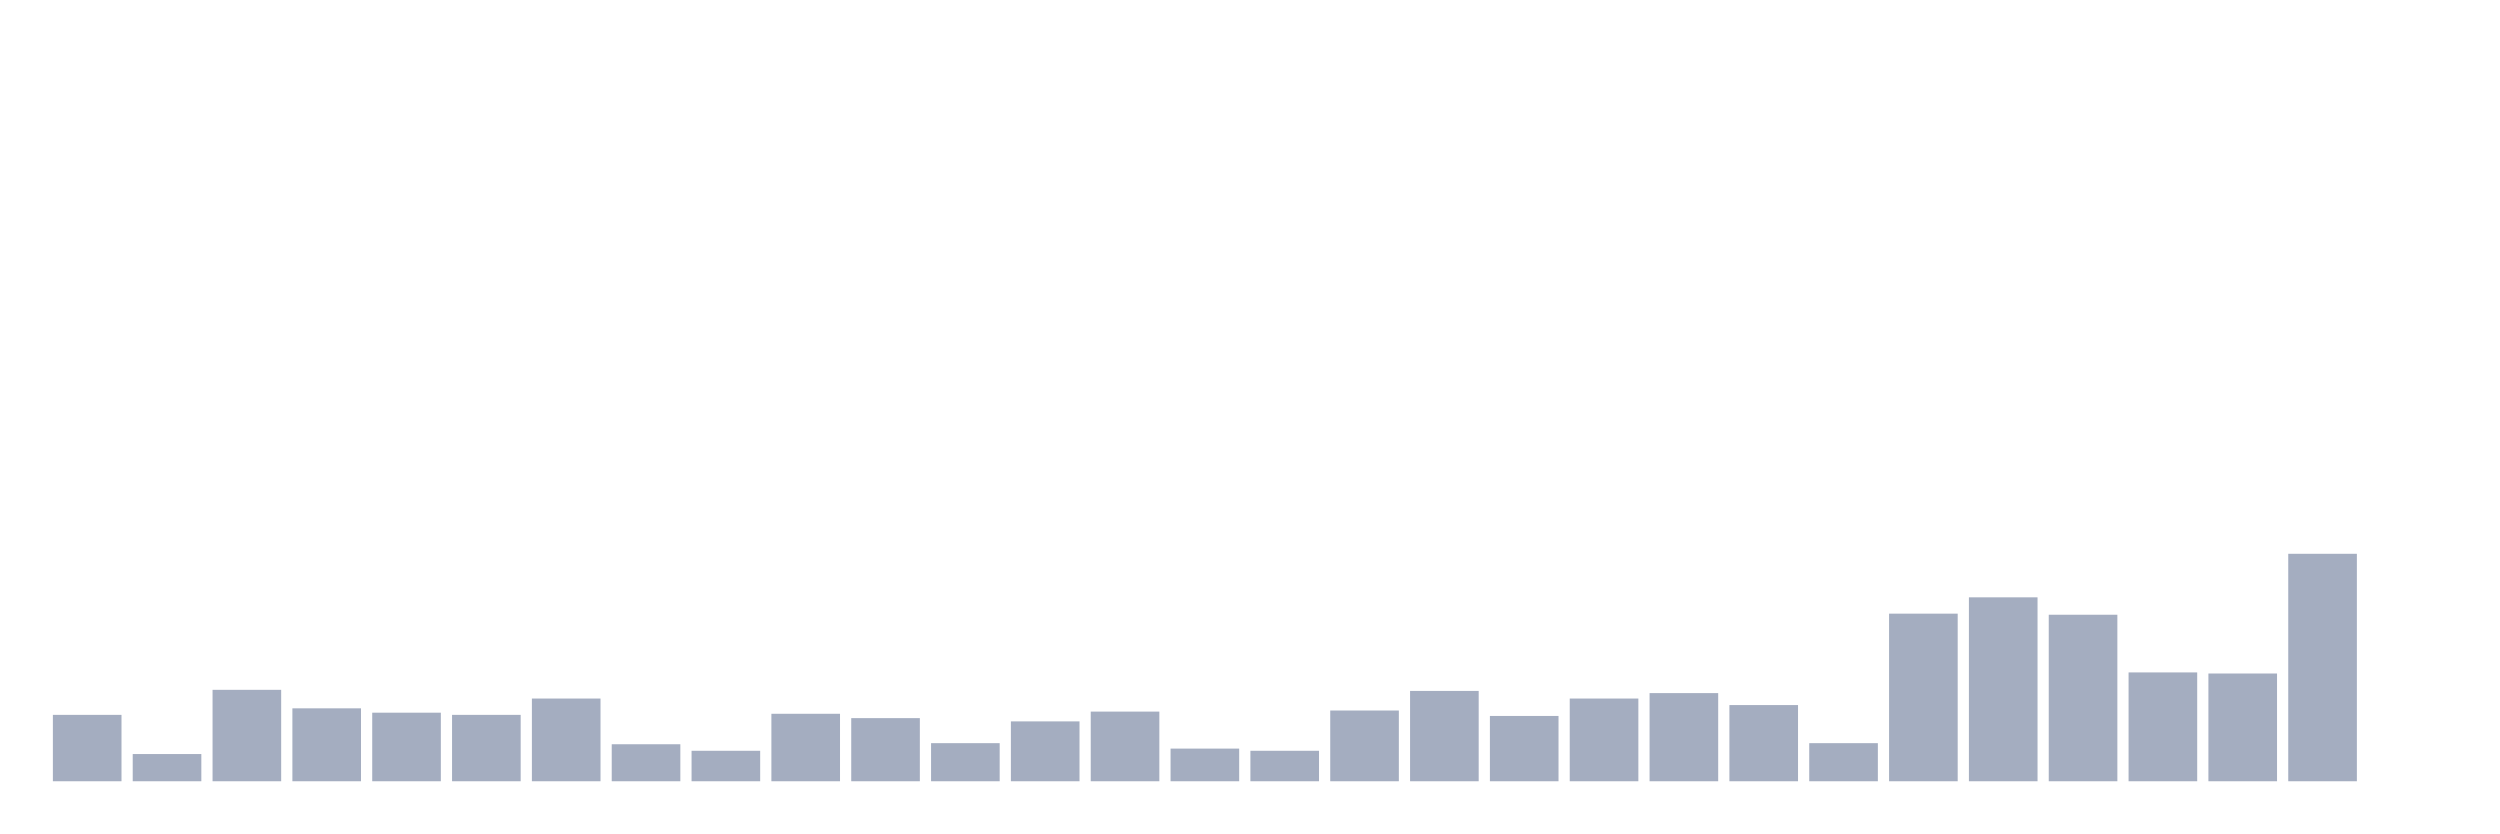
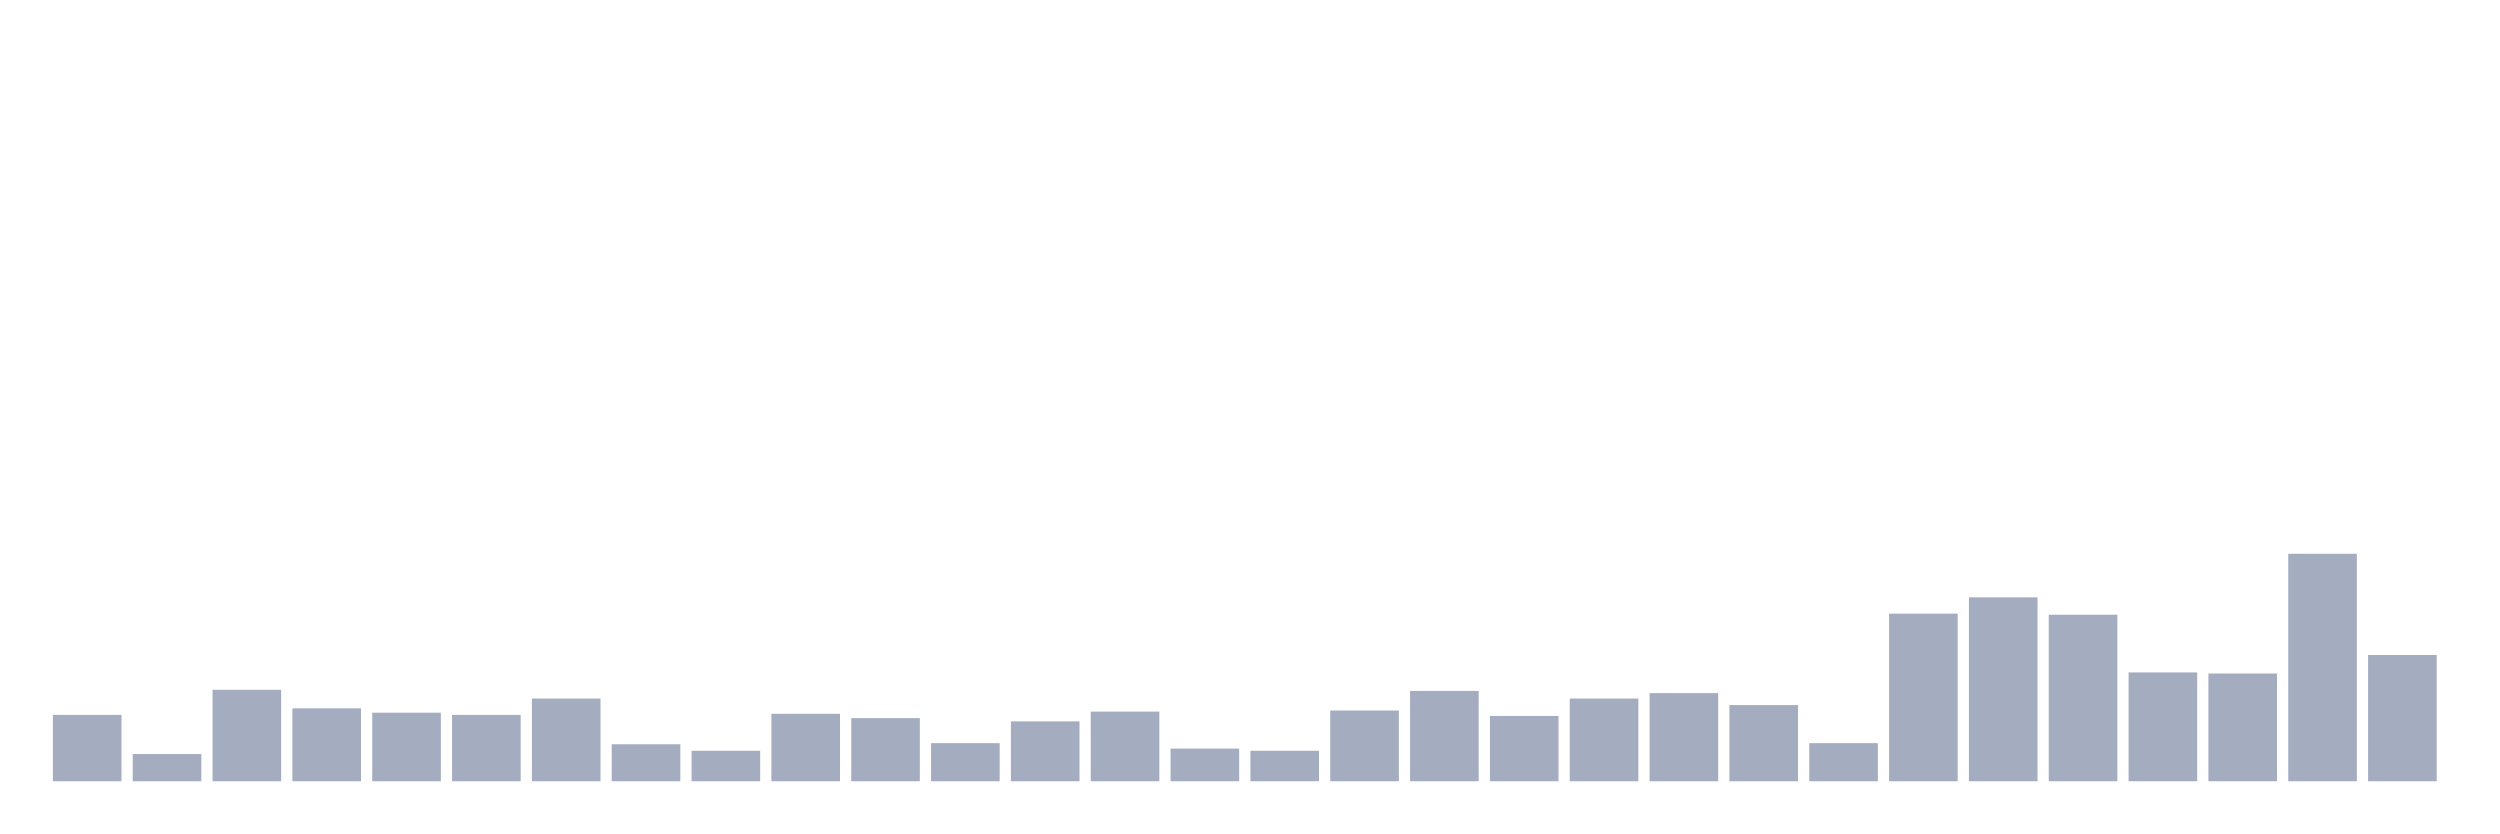
<svg xmlns="http://www.w3.org/2000/svg" viewBox="0 0 480 160">
  <g transform="translate(10,10)">
    <rect class="bar" x="0.153" width="13.175" y="127.254" height="12.746" fill="rgb(164,173,192)" />
    <rect class="bar" x="15.482" width="13.175" y="134.776" height="5.224" fill="rgb(164,173,192)" />
    <rect class="bar" x="30.81" width="13.175" y="122.448" height="17.552" fill="rgb(164,173,192)" />
    <rect class="bar" x="46.138" width="13.175" y="126" height="14" fill="rgb(164,173,192)" />
    <rect class="bar" x="61.466" width="13.175" y="126.836" height="13.164" fill="rgb(164,173,192)" />
    <rect class="bar" x="76.794" width="13.175" y="127.254" height="12.746" fill="rgb(164,173,192)" />
    <rect class="bar" x="92.123" width="13.175" y="124.119" height="15.881" fill="rgb(164,173,192)" />
    <rect class="bar" x="107.451" width="13.175" y="132.896" height="7.104" fill="rgb(164,173,192)" />
    <rect class="bar" x="122.779" width="13.175" y="134.149" height="5.851" fill="rgb(164,173,192)" />
    <rect class="bar" x="138.107" width="13.175" y="127.045" height="12.955" fill="rgb(164,173,192)" />
    <rect class="bar" x="153.436" width="13.175" y="127.881" height="12.119" fill="rgb(164,173,192)" />
    <rect class="bar" x="168.764" width="13.175" y="132.687" height="7.313" fill="rgb(164,173,192)" />
    <rect class="bar" x="184.092" width="13.175" y="128.507" height="11.493" fill="rgb(164,173,192)" />
    <rect class="bar" x="199.42" width="13.175" y="126.627" height="13.373" fill="rgb(164,173,192)" />
    <rect class="bar" x="214.748" width="13.175" y="133.731" height="6.269" fill="rgb(164,173,192)" />
    <rect class="bar" x="230.077" width="13.175" y="134.149" height="5.851" fill="rgb(164,173,192)" />
    <rect class="bar" x="245.405" width="13.175" y="126.418" height="13.582" fill="rgb(164,173,192)" />
    <rect class="bar" x="260.733" width="13.175" y="122.657" height="17.343" fill="rgb(164,173,192)" />
    <rect class="bar" x="276.061" width="13.175" y="127.463" height="12.537" fill="rgb(164,173,192)" />
    <rect class="bar" x="291.39" width="13.175" y="124.119" height="15.881" fill="rgb(164,173,192)" />
    <rect class="bar" x="306.718" width="13.175" y="123.075" height="16.925" fill="rgb(164,173,192)" />
    <rect class="bar" x="322.046" width="13.175" y="125.373" height="14.627" fill="rgb(164,173,192)" />
    <rect class="bar" x="337.374" width="13.175" y="132.687" height="7.313" fill="rgb(164,173,192)" />
    <rect class="bar" x="352.702" width="13.175" y="107.821" height="32.179" fill="rgb(164,173,192)" />
    <rect class="bar" x="368.031" width="13.175" y="104.687" height="35.313" fill="rgb(164,173,192)" />
    <rect class="bar" x="383.359" width="13.175" y="108.03" height="31.97" fill="rgb(164,173,192)" />
    <rect class="bar" x="398.687" width="13.175" y="119.104" height="20.896" fill="rgb(164,173,192)" />
    <rect class="bar" x="414.015" width="13.175" y="119.313" height="20.687" fill="rgb(164,173,192)" />
    <rect class="bar" x="429.344" width="13.175" y="96.328" height="43.672" fill="rgb(164,173,192)" />
-     <rect class="bar" x="444.672" width="13.175" y="140" height="0" fill="rgb(164,173,192)" />
+     <rect class="bar" x="444.672" width="13.175" y="115.761" height="24.239" fill="rgb(164,173,192)" />
  </g>
</svg>
